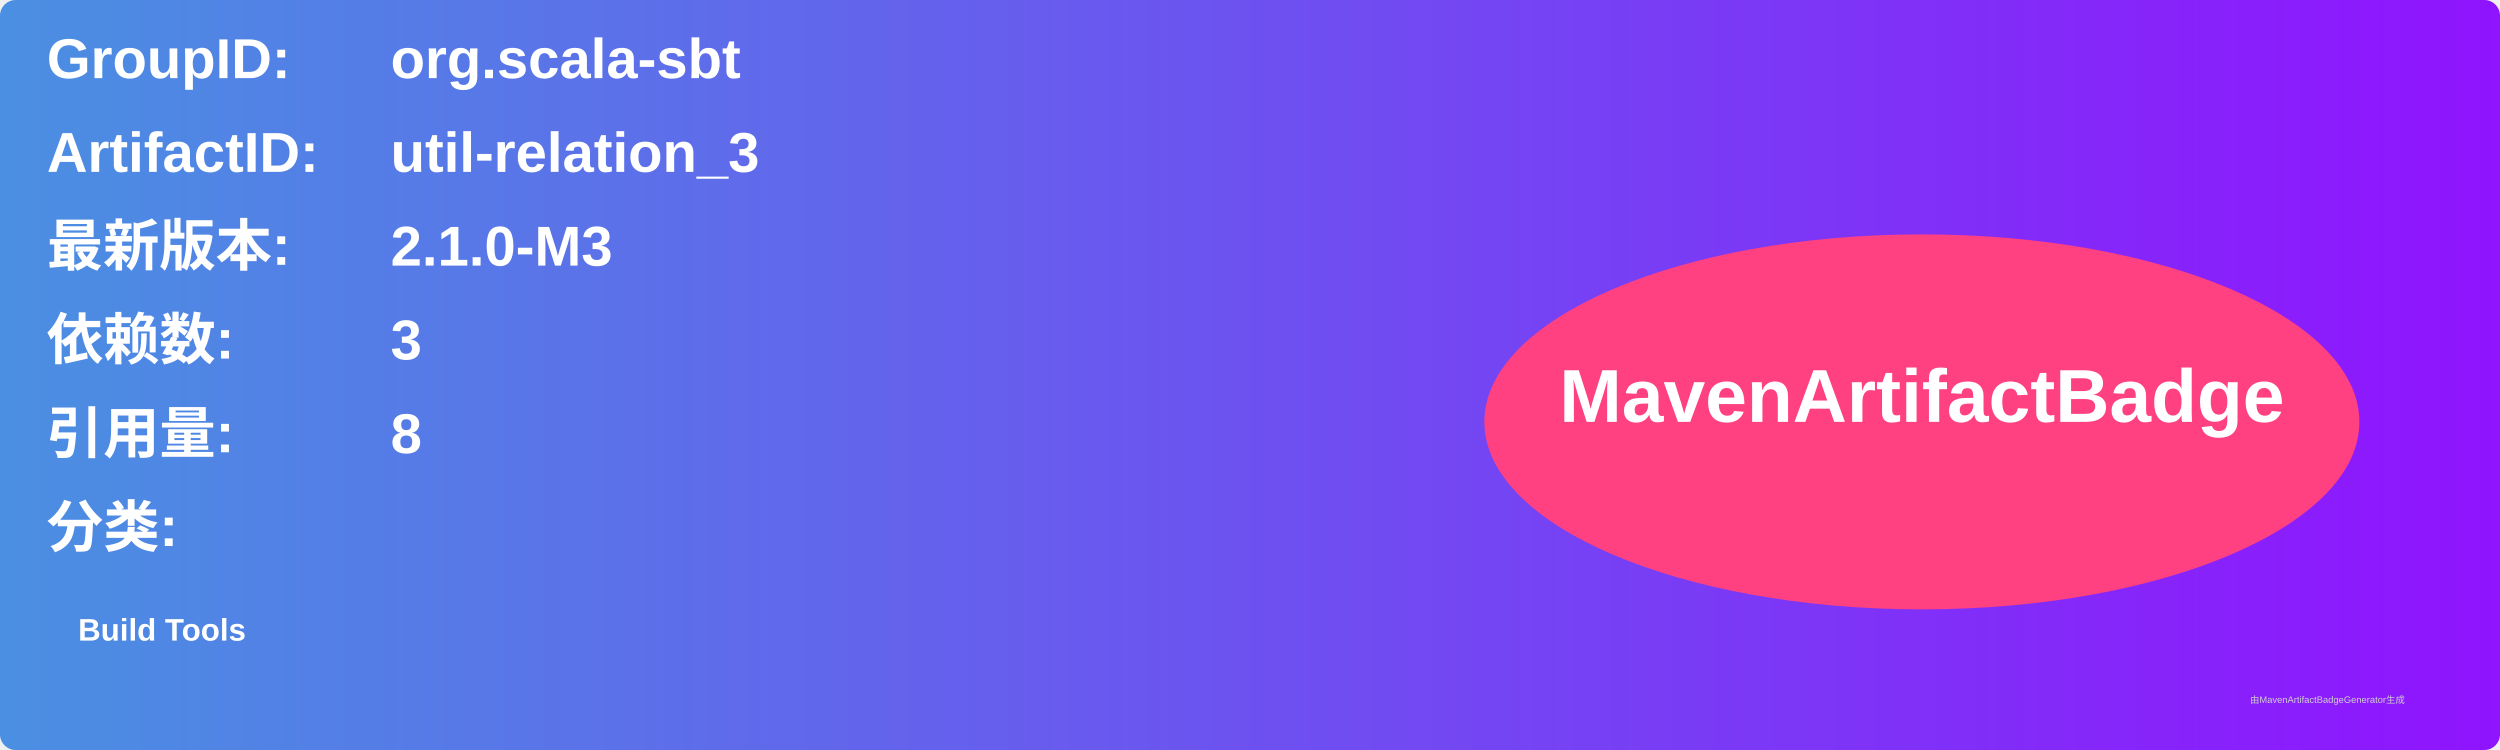
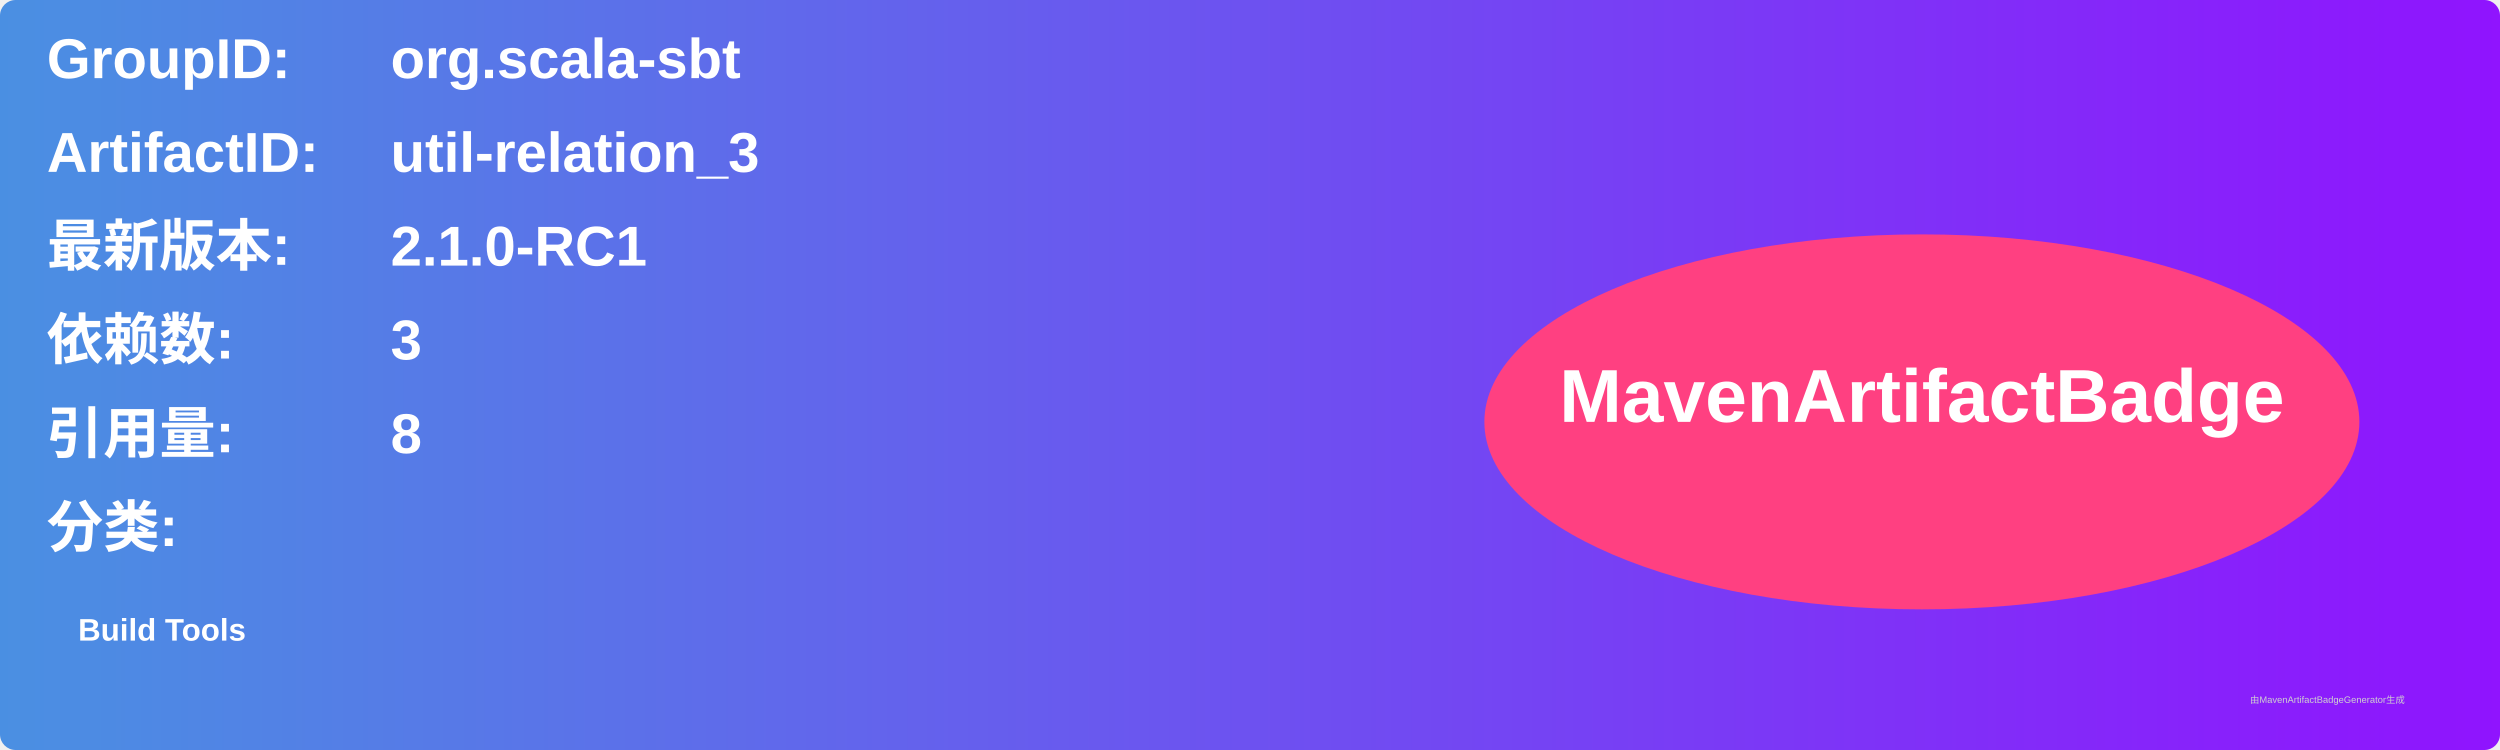
<svg xmlns="http://www.w3.org/2000/svg" width="800" height="240" viewBox="0 0 800 240">
  <linearGradient id="grad" x1="0%" y1="0%" x2="100%" y2="0%">
    <stop offset="0%" stop-color="#4a90e2" />
    <stop offset="100%" stop-color="#9013fe" />
  </linearGradient>
  <rect width="100%" height="100%" rx="5" ry="5" fill="url(#grad)" />
  <g transform="translate(15, 15)">
    <text x="0" y="10" font-family="Arial" font-size="18" fill="white" font-weight="bold" width="260">GroupID:</text>
    <text x="110" y="10" font-family="Arial" font-size="18" fill="white" font-weight="bold" width="460">org.scala-sbt</text>
    <text x="0" y="40" font-family="Arial" font-size="18" fill="white" font-weight="bold" width="260">ArtifactID:</text>
    <text x="110" y="40" font-family="Arial" font-size="18" fill="white" font-weight="bold" width="460">util-relation_3</text>
    <text x="0" y="70" font-family="Arial" font-size="18" fill="white" font-weight="bold">最新版本:</text>
    <text x="110" y="70" font-family="Arial" font-size="18" fill="white" font-weight="bold">
-       <tspan font-weight="bold">2.1.0-M3</tspan>
+       <tspan font-weight="bold">2.1.0-RC1</tspan>
    </text>
    <text x="0" y="100" font-family="Arial" font-size="18" fill="white" font-weight="bold">依赖数: </text>
    <text x="110" y="100" font-family="Arial" font-size="18" fill="white">
      <tspan font-weight="bold">3</tspan>
    </text>
    <text x="0" y="130" font-family="Arial" font-size="18" fill="white" font-weight="bold">引用量: </text>
    <text x="110" y="130" font-family="Arial" font-size="18" fill="white">
      <tspan font-weight="bold">8</tspan>
    </text>
    <text x="0" y="160" font-family="Arial" font-size="18" fill="white" font-weight="bold">分类:</text>
    <text x="10" y="190" font-family="Arial" font-size="10" fill="white">
      <tspan font-weight="bold">Build Tools</tspan>
    </text>
    <ellipse cx="600" cy="120" rx="140" ry="60" fill="#ff4081" />
    <text x="600" y="120" text-anchor="middle" font-family="Arial" font-size="24" fill="white" font-weight="bold">MavenArtifactBadge</text>
  </g>
  <text x="720" y="225" font-family="Arial" font-size="3" fill="#d0d0d0">由MavenArtifactBadgeGenerator生成</text>
</svg>
